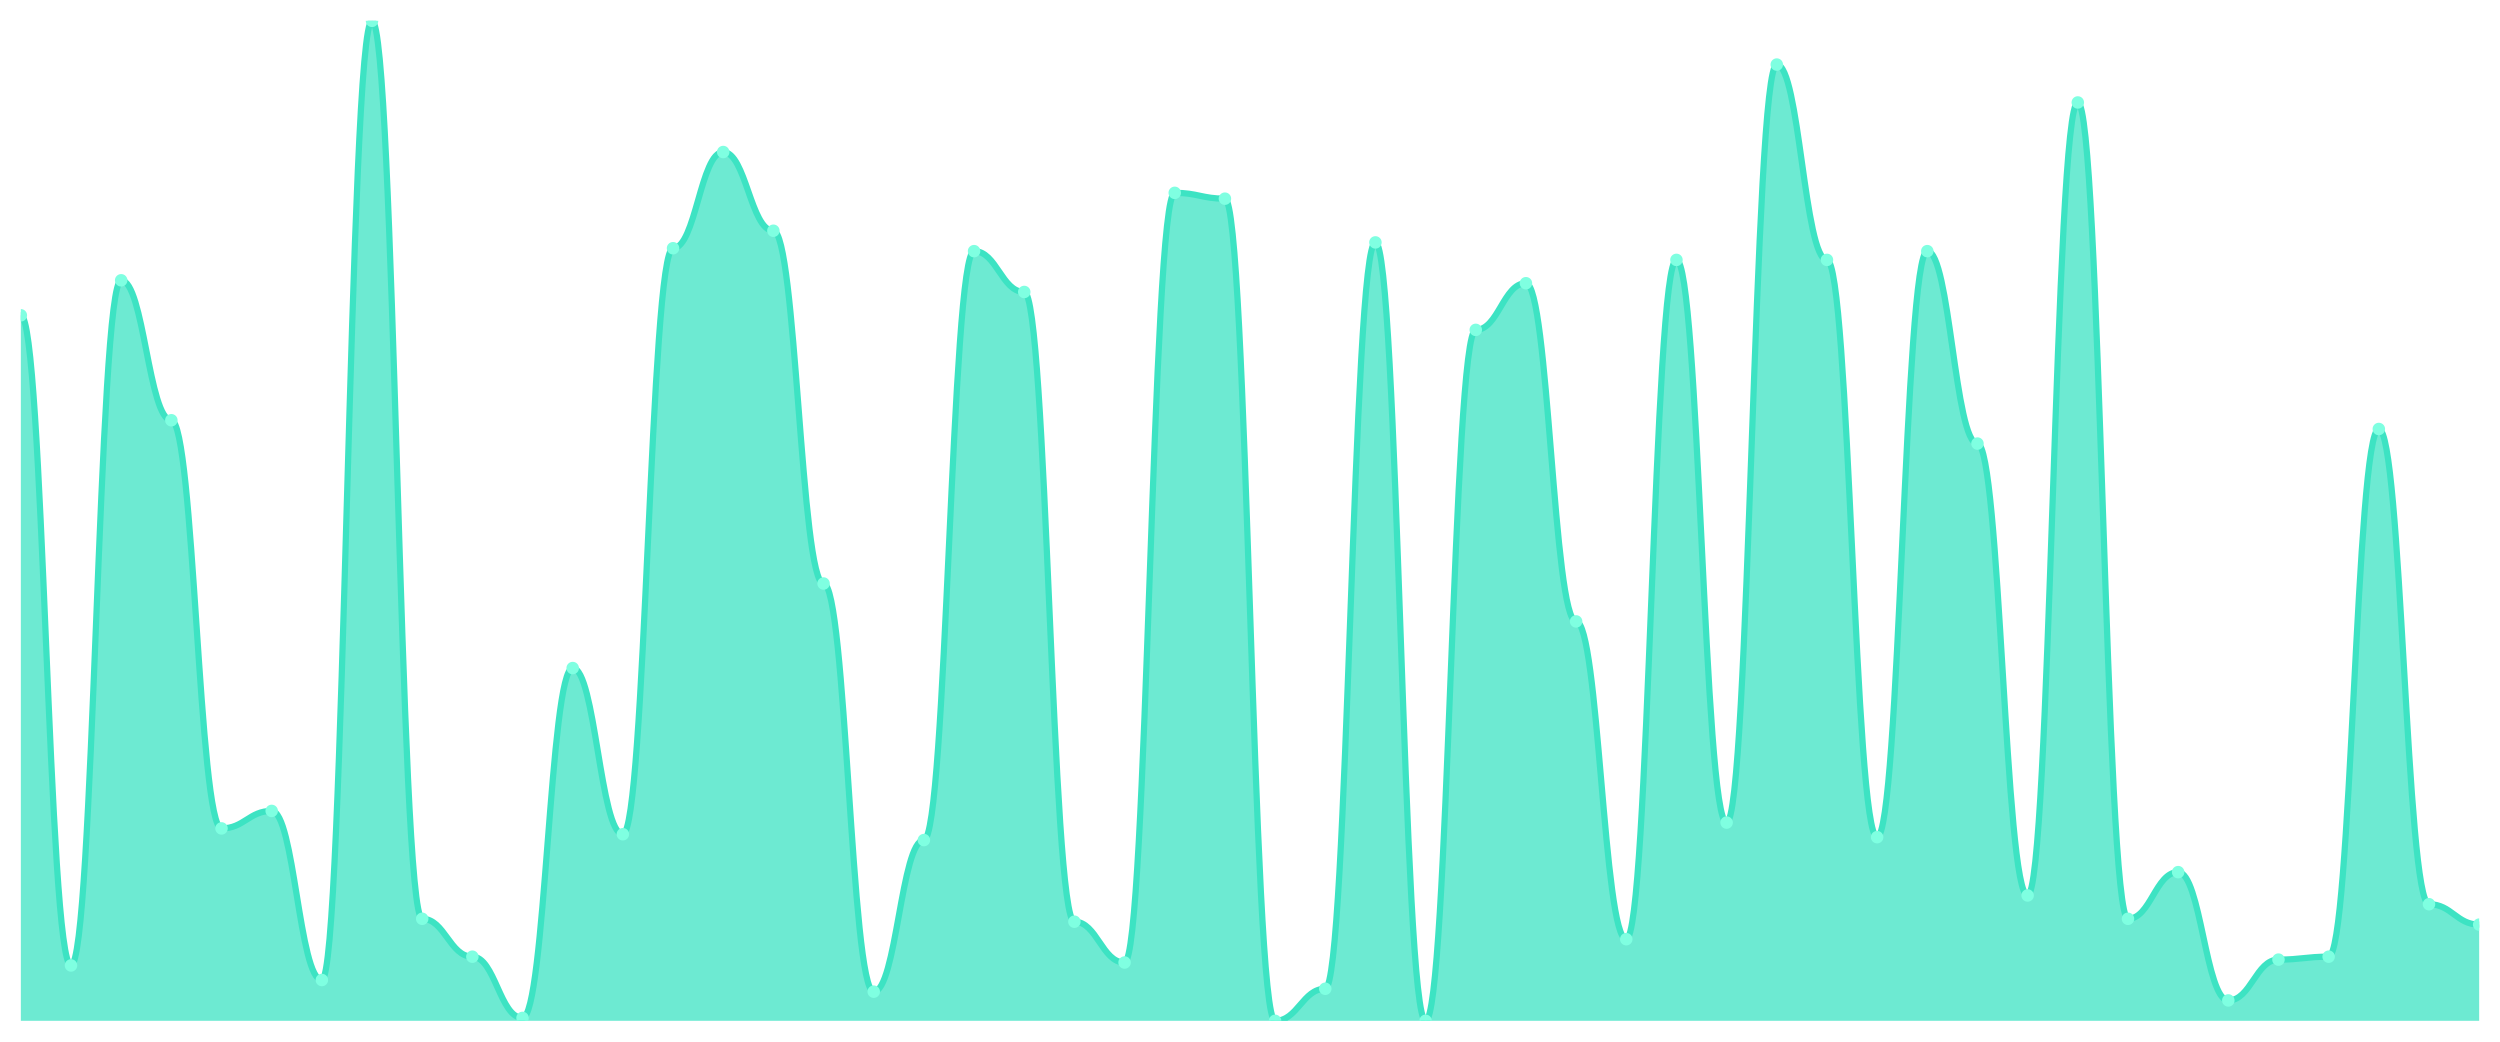
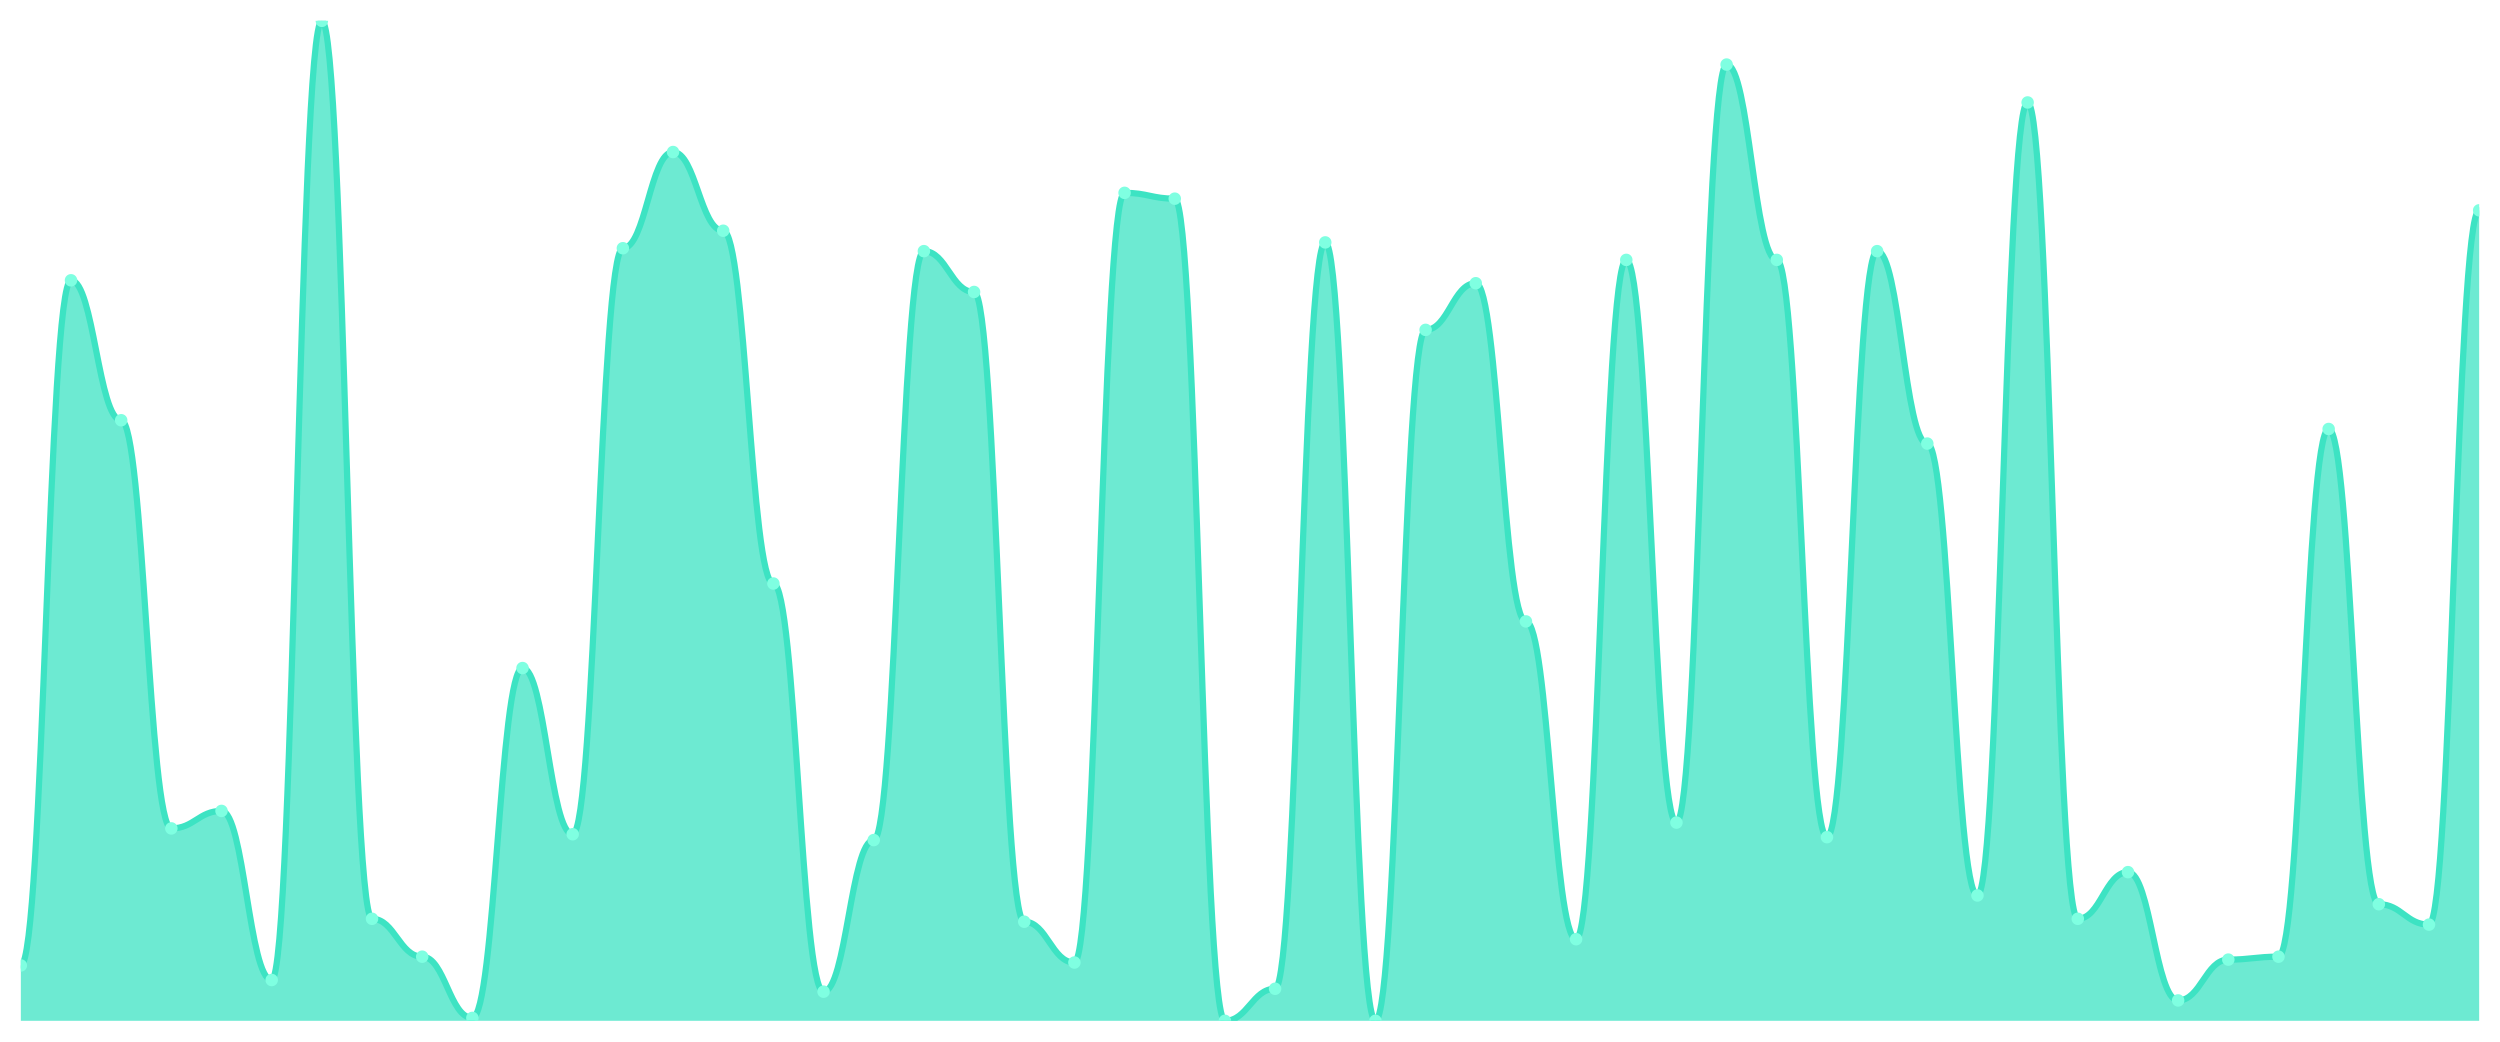
<svg xmlns="http://www.w3.org/2000/svg" viewBox="0 0 1200 500" width="1200" height="500">
  <defs>
    <clipPath id="c">
      <rect x="10" y="10" width="1180" height="480" />
    </clipPath>
  </defs>
  <rect width="1200" height="500" fill="none" />
  <g clip-path="url(#c)">
-     <path d="M 10,490 L 10,151.341 C 20.837,151.341 23.245,463.411 34.082,463.411 C 44.918,463.411 47.327,134.548 58.163,134.548 C 69,134.548 71.408,201.72 82.245,201.72 C 93.082,201.72 95.49,397.638 106.327,397.638 C 117.163,397.638 119.571,389.242 130.408,389.242 C 141.245,389.242 143.653,470.408 154.49,470.408 C 165.327,470.408 167.735,10 178.571,10 C 189.408,10 191.816,441.02 202.653,441.02 C 213.49,441.02 215.898,459.213 226.735,459.213 C 237.571,459.213 239.98,488.601 250.816,488.601 C 261.653,488.601 264.061,320.671 274.898,320.671 C 285.735,320.671 288.143,400.437 298.98,400.437 C 309.816,400.437 312.224,119.155 323.061,119.155 C 333.898,119.155 336.306,72.974 347.143,72.974 C 357.98,72.974 360.388,110.758 371.224,110.758 C 382.061,110.758 384.469,280.087 395.306,280.087 C 406.143,280.087 408.551,476.006 419.388,476.006 C 430.224,476.006 432.633,403.236 443.469,403.236 C 454.306,403.236 456.714,120.554 467.551,120.554 C 478.388,120.554 480.796,140.146 491.633,140.146 C 502.469,140.146 504.878,442.42 515.714,442.42 C 526.551,442.42 528.959,462.012 539.796,462.012 C 550.633,462.012 553.041,92.566 563.878,92.566 C 574.714,92.566 577.122,95.364 587.959,95.364 C 598.796,95.364 601.204,490 612.041,490 C 622.878,490 625.286,474.606 636.122,474.606 C 646.959,474.606 649.367,116.356 660.204,116.356 C 671.041,116.356 673.449,490 684.286,490 C 695.122,490 697.531,158.338 708.367,158.338 C 719.204,158.338 721.612,135.948 732.449,135.948 C 743.286,135.948 745.694,298.28 756.531,298.28 C 767.367,298.28 769.776,450.816 780.612,450.816 C 791.449,450.816 793.857,124.752 804.694,124.752 C 815.531,124.752 817.939,394.84 828.776,394.84 C 839.612,394.84 842.02,30.991 852.857,30.991 C 863.694,30.991 866.102,124.752 876.939,124.752 C 887.776,124.752 890.184,401.837 901.02,401.837 C 911.857,401.837 914.265,120.554 925.102,120.554 C 935.939,120.554 938.347,212.915 949.184,212.915 C 960.02,212.915 962.429,429.825 973.265,429.825 C 984.102,429.825 986.51,49.184 997.347,49.184 C 1008.184,49.184 1010.592,441.02 1021.429,441.02 C 1032.265,441.02 1034.673,418.63 1045.51,418.63 C 1056.347,418.63 1058.755,480.204 1069.592,480.204 C 1080.429,480.204 1082.837,460.612 1093.673,460.612 C 1104.51,460.612 1106.918,459.213 1117.755,459.213 C 1128.592,459.213 1131,205.918 1141.837,205.918 C 1152.673,205.918 1155.082,434.023 1165.918,434.023 C 1176.755,434.023 1179.163,443.819 1190,443.819 L 1190,490 Z" fill="rgba(61,227,195,0.75)" />
-     <path d="M 10,151.341 C 20.837,151.341 23.245,463.411 34.082,463.411 C 44.918,463.411 47.327,134.548 58.163,134.548 C 69,134.548 71.408,201.72 82.245,201.72 C 93.082,201.72 95.49,397.638 106.327,397.638 C 117.163,397.638 119.571,389.242 130.408,389.242 C 141.245,389.242 143.653,470.408 154.49,470.408 C 165.327,470.408 167.735,10 178.571,10 C 189.408,10 191.816,441.02 202.653,441.02 C 213.49,441.02 215.898,459.213 226.735,459.213 C 237.571,459.213 239.98,488.601 250.816,488.601 C 261.653,488.601 264.061,320.671 274.898,320.671 C 285.735,320.671 288.143,400.437 298.98,400.437 C 309.816,400.437 312.224,119.155 323.061,119.155 C 333.898,119.155 336.306,72.974 347.143,72.974 C 357.98,72.974 360.388,110.758 371.224,110.758 C 382.061,110.758 384.469,280.087 395.306,280.087 C 406.143,280.087 408.551,476.006 419.388,476.006 C 430.224,476.006 432.633,403.236 443.469,403.236 C 454.306,403.236 456.714,120.554 467.551,120.554 C 478.388,120.554 480.796,140.146 491.633,140.146 C 502.469,140.146 504.878,442.42 515.714,442.42 C 526.551,442.42 528.959,462.012 539.796,462.012 C 550.633,462.012 553.041,92.566 563.878,92.566 C 574.714,92.566 577.122,95.364 587.959,95.364 C 598.796,95.364 601.204,490 612.041,490 C 622.878,490 625.286,474.606 636.122,474.606 C 646.959,474.606 649.367,116.356 660.204,116.356 C 671.041,116.356 673.449,490 684.286,490 C 695.122,490 697.531,158.338 708.367,158.338 C 719.204,158.338 721.612,135.948 732.449,135.948 C 743.286,135.948 745.694,298.28 756.531,298.28 C 767.367,298.28 769.776,450.816 780.612,450.816 C 791.449,450.816 793.857,124.752 804.694,124.752 C 815.531,124.752 817.939,394.84 828.776,394.84 C 839.612,394.84 842.02,30.991 852.857,30.991 C 863.694,30.991 866.102,124.752 876.939,124.752 C 887.776,124.752 890.184,401.837 901.02,401.837 C 911.857,401.837 914.265,120.554 925.102,120.554 C 935.939,120.554 938.347,212.915 949.184,212.915 C 960.02,212.915 962.429,429.825 973.265,429.825 C 984.102,429.825 986.51,49.184 997.347,49.184 C 1008.184,49.184 1010.592,441.02 1021.429,441.02 C 1032.265,441.02 1034.673,418.63 1045.51,418.63 C 1056.347,418.63 1058.755,480.204 1069.592,480.204 C 1080.429,480.204 1082.837,460.612 1093.673,460.612 C 1104.51,460.612 1106.918,459.213 1117.755,459.213 C 1128.592,459.213 1131,205.918 1141.837,205.918 C 1152.673,205.918 1155.082,434.023 1165.918,434.023 C 1176.755,434.023 1179.163,443.819 1190,443.819" fill="none" stroke="#3de3c3" stroke-width="3" stroke-linecap="round" stroke-linejoin="round" />
-     <circle cx="10" cy="151.341" r="3" fill="#7fffe1" />
-     <circle cx="34.082" cy="463.411" r="3" fill="#7fffe1" />
-     <circle cx="58.163" cy="134.548" r="3" fill="#7fffe1" />
-     <circle cx="82.245" cy="201.72" r="3" fill="#7fffe1" />
-     <circle cx="106.327" cy="397.638" r="3" fill="#7fffe1" />
-     <circle cx="130.408" cy="389.242" r="3" fill="#7fffe1" />
-     <circle cx="154.49" cy="470.408" r="3" fill="#7fffe1" />
-     <circle cx="178.571" cy="10" r="3" fill="#7fffe1" />
-     <circle cx="202.653" cy="441.02" r="3" fill="#7fffe1" />
-     <circle cx="226.735" cy="459.213" r="3" fill="#7fffe1" />
-     <circle cx="250.816" cy="488.601" r="3" fill="#7fffe1" />
-     <circle cx="274.898" cy="320.671" r="3" fill="#7fffe1" />
-     <circle cx="298.98" cy="400.437" r="3" fill="#7fffe1" />
-     <circle cx="323.061" cy="119.155" r="3" fill="#7fffe1" />
-     <circle cx="347.143" cy="72.974" r="3" fill="#7fffe1" />
-     <circle cx="371.224" cy="110.758" r="3" fill="#7fffe1" />
-     <circle cx="395.306" cy="280.087" r="3" fill="#7fffe1" />
-     <circle cx="419.388" cy="476.006" r="3" fill="#7fffe1" />
-     <circle cx="443.469" cy="403.236" r="3" fill="#7fffe1" />
-     <circle cx="467.551" cy="120.554" r="3" fill="#7fffe1" />
-     <circle cx="491.633" cy="140.146" r="3" fill="#7fffe1" />
-     <circle cx="515.714" cy="442.42" r="3" fill="#7fffe1" />
-     <circle cx="539.796" cy="462.012" r="3" fill="#7fffe1" />
-     <circle cx="563.878" cy="92.566" r="3" fill="#7fffe1" />
-     <circle cx="587.959" cy="95.364" r="3" fill="#7fffe1" />
-     <circle cx="612.041" cy="490" r="3" fill="#7fffe1" />
-     <circle cx="636.122" cy="474.606" r="3" fill="#7fffe1" />
-     <circle cx="660.204" cy="116.356" r="3" fill="#7fffe1" />
-     <circle cx="684.286" cy="490" r="3" fill="#7fffe1" />
-     <circle cx="708.367" cy="158.338" r="3" fill="#7fffe1" />
-     <circle cx="732.449" cy="135.948" r="3" fill="#7fffe1" />
-     <circle cx="756.531" cy="298.28" r="3" fill="#7fffe1" />
-     <circle cx="780.612" cy="450.816" r="3" fill="#7fffe1" />
-     <circle cx="804.694" cy="124.752" r="3" fill="#7fffe1" />
-     <circle cx="828.776" cy="394.84" r="3" fill="#7fffe1" />
-     <circle cx="852.857" cy="30.991" r="3" fill="#7fffe1" />
-     <circle cx="876.939" cy="124.752" r="3" fill="#7fffe1" />
-     <circle cx="901.02" cy="401.837" r="3" fill="#7fffe1" />
-     <circle cx="925.102" cy="120.554" r="3" fill="#7fffe1" />
-     <circle cx="949.184" cy="212.915" r="3" fill="#7fffe1" />
-     <circle cx="973.265" cy="429.825" r="3" fill="#7fffe1" />
-     <circle cx="997.347" cy="49.184" r="3" fill="#7fffe1" />
-     <circle cx="1021.429" cy="441.02" r="3" fill="#7fffe1" />
-     <circle cx="1045.51" cy="418.63" r="3" fill="#7fffe1" />
-     <circle cx="1069.592" cy="480.204" r="3" fill="#7fffe1" />
-     <circle cx="1093.673" cy="460.612" r="3" fill="#7fffe1" />
-     <circle cx="1117.755" cy="459.213" r="3" fill="#7fffe1" />
-     <circle cx="1141.837" cy="205.918" r="3" fill="#7fffe1" />
-     <circle cx="1165.918" cy="434.023" r="3" fill="#7fffe1" />
-     <circle cx="1190" cy="443.819" r="3" fill="#7fffe1" />
+     <path d="M 10,490 L 10,463.411 C 20.837,463.411 23.245,134.548 34.082,134.548 C 44.918,134.548 47.327,201.72 58.163,201.72 C 69,201.72 71.408,397.638 82.245,397.638 C 93.082,397.638 95.49,389.242 106.327,389.242 C 117.163,389.242 119.571,470.408 130.408,470.408 C 141.245,470.408 143.653,10 154.49,10 C 165.327,10 167.735,441.02 178.571,441.02 C 189.408,441.02 191.816,459.213 202.653,459.213 C 213.49,459.213 215.898,488.601 226.735,488.601 C 237.571,488.601 239.98,320.671 250.816,320.671 C 261.653,320.671 264.061,400.437 274.898,400.437 C 285.735,400.437 288.143,119.155 298.98,119.155 C 309.816,119.155 312.224,72.974 323.061,72.974 C 333.898,72.974 336.306,110.758 347.143,110.758 C 357.98,110.758 360.388,280.087 371.224,280.087 C 382.061,280.087 384.469,476.006 395.306,476.006 C 406.143,476.006 408.551,403.236 419.388,403.236 C 430.224,403.236 432.633,120.554 443.469,120.554 C 454.306,120.554 456.714,140.146 467.551,140.146 C 478.388,140.146 480.796,442.42 491.633,442.42 C 502.469,442.42 504.878,462.012 515.714,462.012 C 526.551,462.012 528.959,92.566 539.796,92.566 C 550.633,92.566 553.041,95.364 563.878,95.364 C 574.714,95.364 577.122,490 587.959,490 C 598.796,490 601.204,474.606 612.041,474.606 C 622.878,474.606 625.286,116.356 636.122,116.356 C 646.959,116.356 649.367,490 660.204,490 C 671.041,490 673.449,158.338 684.286,158.338 C 695.122,158.338 697.531,135.948 708.367,135.948 C 719.204,135.948 721.612,298.28 732.449,298.28 C 743.286,298.28 745.694,450.816 756.531,450.816 C 767.367,450.816 769.776,124.752 780.612,124.752 C 791.449,124.752 793.857,394.84 804.694,394.84 C 815.531,394.84 817.939,30.991 828.776,30.991 C 839.612,30.991 842.02,124.752 852.857,124.752 C 863.694,124.752 866.102,401.837 876.939,401.837 C 887.776,401.837 890.184,120.554 901.02,120.554 C 911.857,120.554 914.265,212.915 925.102,212.915 C 935.939,212.915 938.347,429.825 949.184,429.825 C 960.02,429.825 962.429,49.184 973.265,49.184 C 984.102,49.184 986.51,441.02 997.347,441.02 C 1008.184,441.02 1010.592,418.63 1021.429,418.63 C 1032.265,418.63 1034.673,480.204 1045.51,480.204 C 1056.347,480.204 1058.755,460.612 1069.592,460.612 C 1080.429,460.612 1082.837,459.213 1093.673,459.213 C 1104.51,459.213 1106.918,205.918 1117.755,205.918 C 1128.592,205.918 1131,434.023 1141.837,434.023 C 1152.673,434.023 1155.082,443.819 1165.918,443.819 C 1176.755,443.819 1179.163,100.962 1190,100.962 L 1190,490 Z" fill="rgba(61,227,195,0.75)" />
+     <path d="M 10,463.411 C 20.837,463.411 23.245,134.548 34.082,134.548 C 44.918,134.548 47.327,201.72 58.163,201.72 C 69,201.72 71.408,397.638 82.245,397.638 C 93.082,397.638 95.49,389.242 106.327,389.242 C 117.163,389.242 119.571,470.408 130.408,470.408 C 141.245,470.408 143.653,10 154.49,10 C 165.327,10 167.735,441.02 178.571,441.02 C 189.408,441.02 191.816,459.213 202.653,459.213 C 213.49,459.213 215.898,488.601 226.735,488.601 C 237.571,488.601 239.98,320.671 250.816,320.671 C 261.653,320.671 264.061,400.437 274.898,400.437 C 285.735,400.437 288.143,119.155 298.98,119.155 C 309.816,119.155 312.224,72.974 323.061,72.974 C 333.898,72.974 336.306,110.758 347.143,110.758 C 357.98,110.758 360.388,280.087 371.224,280.087 C 382.061,280.087 384.469,476.006 395.306,476.006 C 406.143,476.006 408.551,403.236 419.388,403.236 C 430.224,403.236 432.633,120.554 443.469,120.554 C 454.306,120.554 456.714,140.146 467.551,140.146 C 478.388,140.146 480.796,442.42 491.633,442.42 C 502.469,442.42 504.878,462.012 515.714,462.012 C 526.551,462.012 528.959,92.566 539.796,92.566 C 550.633,92.566 553.041,95.364 563.878,95.364 C 574.714,95.364 577.122,490 587.959,490 C 598.796,490 601.204,474.606 612.041,474.606 C 622.878,474.606 625.286,116.356 636.122,116.356 C 646.959,116.356 649.367,490 660.204,490 C 671.041,490 673.449,158.338 684.286,158.338 C 695.122,158.338 697.531,135.948 708.367,135.948 C 719.204,135.948 721.612,298.28 732.449,298.28 C 743.286,298.28 745.694,450.816 756.531,450.816 C 767.367,450.816 769.776,124.752 780.612,124.752 C 791.449,124.752 793.857,394.84 804.694,394.84 C 815.531,394.84 817.939,30.991 828.776,30.991 C 839.612,30.991 842.02,124.752 852.857,124.752 C 863.694,124.752 866.102,401.837 876.939,401.837 C 887.776,401.837 890.184,120.554 901.02,120.554 C 911.857,120.554 914.265,212.915 925.102,212.915 C 935.939,212.915 938.347,429.825 949.184,429.825 C 960.02,429.825 962.429,49.184 973.265,49.184 C 984.102,49.184 986.51,441.02 997.347,441.02 C 1008.184,441.02 1010.592,418.63 1021.429,418.63 C 1032.265,418.63 1034.673,480.204 1045.51,480.204 C 1056.347,480.204 1058.755,460.612 1069.592,460.612 C 1080.429,460.612 1082.837,459.213 1093.673,459.213 C 1104.51,459.213 1106.918,205.918 1117.755,205.918 C 1128.592,205.918 1131,434.023 1141.837,434.023 C 1152.673,434.023 1155.082,443.819 1165.918,443.819 C 1176.755,443.819 1179.163,100.962 1190,100.962" fill="none" stroke="#3de3c3" stroke-width="3" stroke-linecap="round" stroke-linejoin="round" />
+     <circle cx="10" cy="463.411" r="3" fill="#7fffe1" />
+     <circle cx="34.082" cy="134.548" r="3" fill="#7fffe1" />
+     <circle cx="58.163" cy="201.72" r="3" fill="#7fffe1" />
+     <circle cx="82.245" cy="397.638" r="3" fill="#7fffe1" />
+     <circle cx="106.327" cy="389.242" r="3" fill="#7fffe1" />
+     <circle cx="130.408" cy="470.408" r="3" fill="#7fffe1" />
+     <circle cx="154.49" cy="10" r="3" fill="#7fffe1" />
+     <circle cx="178.571" cy="441.02" r="3" fill="#7fffe1" />
+     <circle cx="202.653" cy="459.213" r="3" fill="#7fffe1" />
+     <circle cx="226.735" cy="488.601" r="3" fill="#7fffe1" />
+     <circle cx="250.816" cy="320.671" r="3" fill="#7fffe1" />
+     <circle cx="274.898" cy="400.437" r="3" fill="#7fffe1" />
+     <circle cx="298.98" cy="119.155" r="3" fill="#7fffe1" />
+     <circle cx="323.061" cy="72.974" r="3" fill="#7fffe1" />
+     <circle cx="347.143" cy="110.758" r="3" fill="#7fffe1" />
+     <circle cx="371.224" cy="280.087" r="3" fill="#7fffe1" />
+     <circle cx="395.306" cy="476.006" r="3" fill="#7fffe1" />
+     <circle cx="419.388" cy="403.236" r="3" fill="#7fffe1" />
+     <circle cx="443.469" cy="120.554" r="3" fill="#7fffe1" />
+     <circle cx="467.551" cy="140.146" r="3" fill="#7fffe1" />
+     <circle cx="491.633" cy="442.42" r="3" fill="#7fffe1" />
+     <circle cx="515.714" cy="462.012" r="3" fill="#7fffe1" />
+     <circle cx="539.796" cy="92.566" r="3" fill="#7fffe1" />
+     <circle cx="563.878" cy="95.364" r="3" fill="#7fffe1" />
+     <circle cx="587.959" cy="490" r="3" fill="#7fffe1" />
+     <circle cx="612.041" cy="474.606" r="3" fill="#7fffe1" />
+     <circle cx="636.122" cy="116.356" r="3" fill="#7fffe1" />
+     <circle cx="660.204" cy="490" r="3" fill="#7fffe1" />
+     <circle cx="684.286" cy="158.338" r="3" fill="#7fffe1" />
+     <circle cx="708.367" cy="135.948" r="3" fill="#7fffe1" />
+     <circle cx="732.449" cy="298.28" r="3" fill="#7fffe1" />
+     <circle cx="756.531" cy="450.816" r="3" fill="#7fffe1" />
+     <circle cx="780.612" cy="124.752" r="3" fill="#7fffe1" />
+     <circle cx="804.694" cy="394.84" r="3" fill="#7fffe1" />
+     <circle cx="828.776" cy="30.991" r="3" fill="#7fffe1" />
+     <circle cx="852.857" cy="124.752" r="3" fill="#7fffe1" />
+     <circle cx="876.939" cy="401.837" r="3" fill="#7fffe1" />
+     <circle cx="901.02" cy="120.554" r="3" fill="#7fffe1" />
+     <circle cx="925.102" cy="212.915" r="3" fill="#7fffe1" />
+     <circle cx="949.184" cy="429.825" r="3" fill="#7fffe1" />
+     <circle cx="973.265" cy="49.184" r="3" fill="#7fffe1" />
+     <circle cx="997.347" cy="441.02" r="3" fill="#7fffe1" />
+     <circle cx="1021.429" cy="418.63" r="3" fill="#7fffe1" />
+     <circle cx="1045.51" cy="480.204" r="3" fill="#7fffe1" />
+     <circle cx="1069.592" cy="460.612" r="3" fill="#7fffe1" />
+     <circle cx="1093.673" cy="459.213" r="3" fill="#7fffe1" />
+     <circle cx="1117.755" cy="205.918" r="3" fill="#7fffe1" />
+     <circle cx="1141.837" cy="434.023" r="3" fill="#7fffe1" />
+     <circle cx="1165.918" cy="443.819" r="3" fill="#7fffe1" />
+     <circle cx="1190" cy="100.962" r="3" fill="#7fffe1" />
  </g>
</svg>
